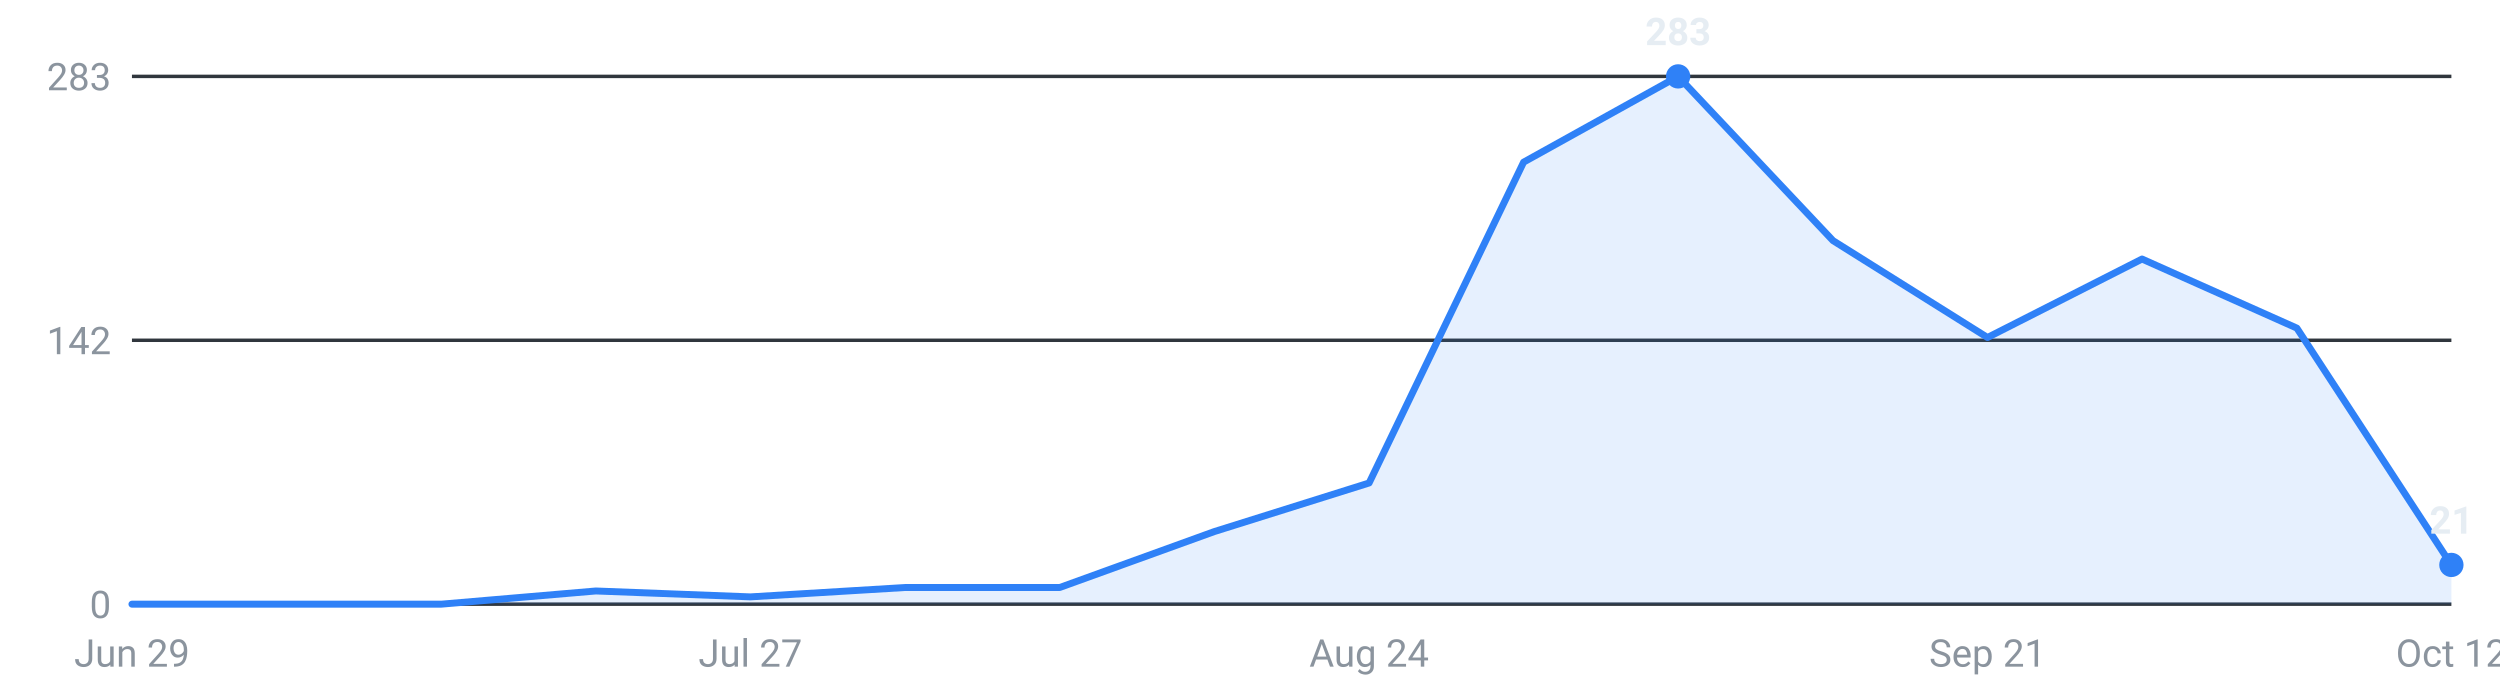
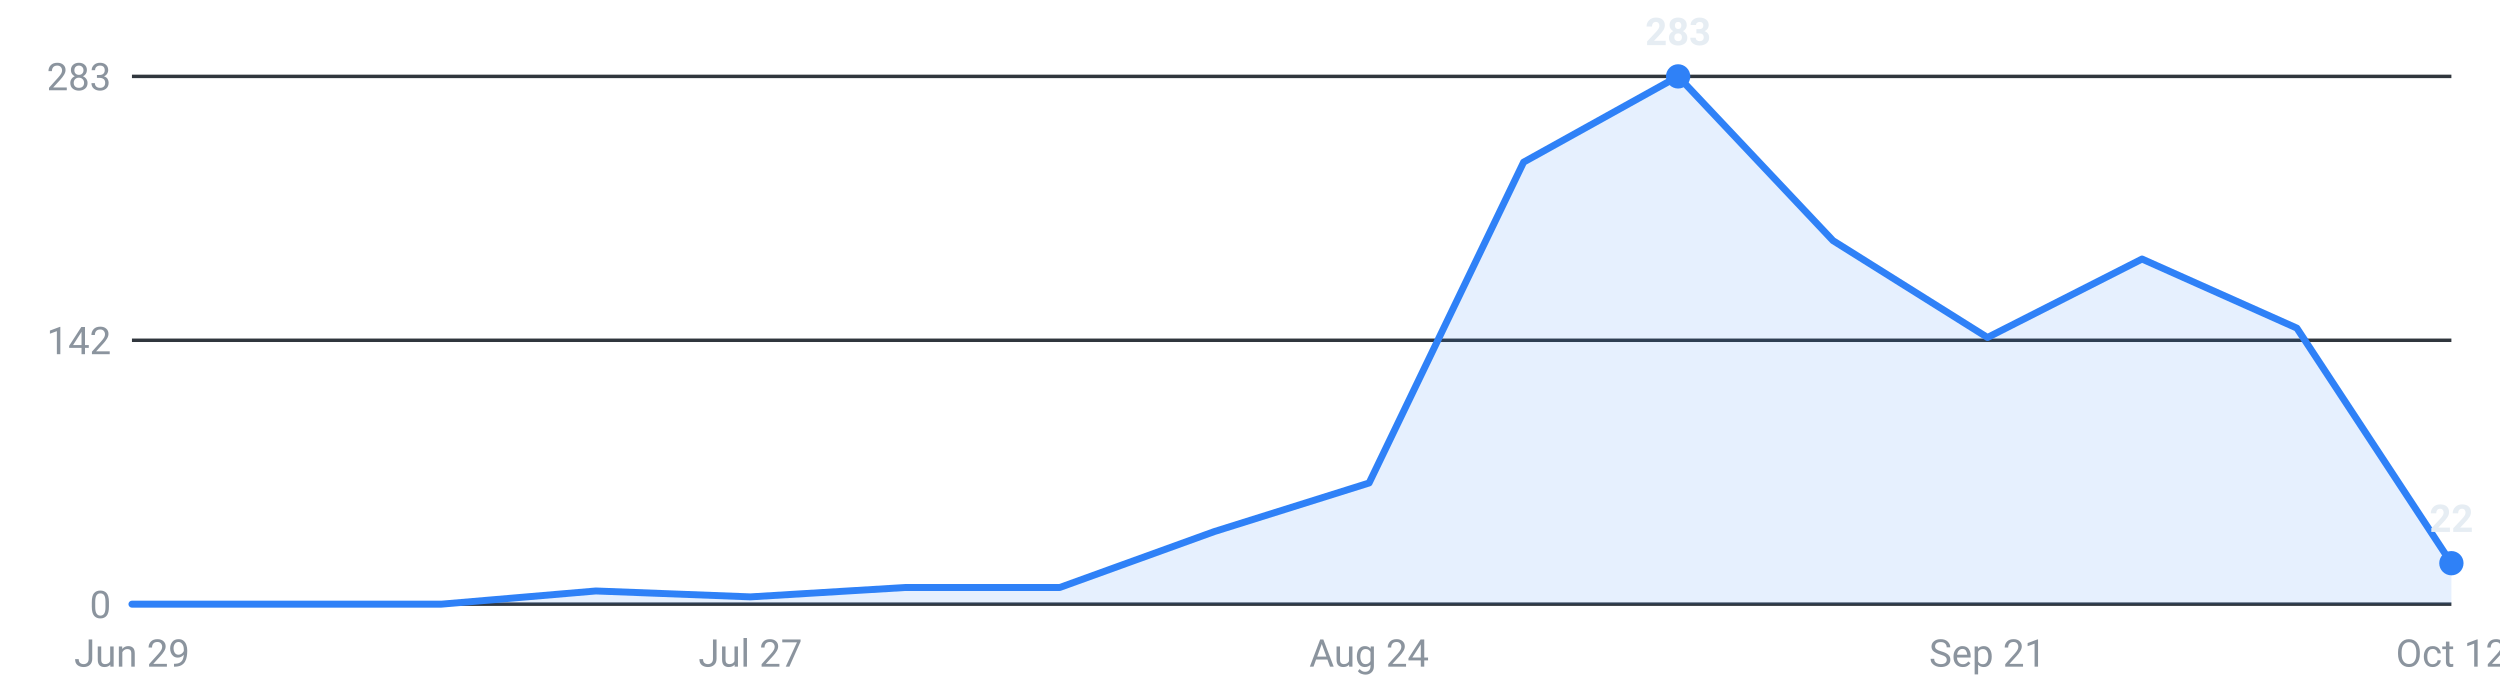
<svg xmlns="http://www.w3.org/2000/svg" viewBox="0 0 720 200" width="720" height="200" role="img" aria-label="Internships posted per week, last 16 weeks">
  <g font-family="-apple-system,Segoe UI,Roboto,sans-serif" font-size="11">
    <line x1="38" y1="174.0" x2="706" y2="174.0" stroke="#30363d" stroke-width="1" />
    <text x="32" y="178.0" text-anchor="end" fill="#8b949e">0</text>
    <line x1="38" y1="98.0" x2="706" y2="98.0" stroke="#30363d" stroke-width="1" />
    <text x="32" y="102.0" text-anchor="end" fill="#8b949e">142</text>
    <line x1="38" y1="22.0" x2="706" y2="22.0" stroke="#30363d" stroke-width="1" />
    <text x="32" y="26.0" text-anchor="end" fill="#8b949e">283</text>
-     <path d="M38.0,174 L38.0,174.0 L82.5,174.0 L127.1,174.0 L171.6,170.2 L216.1,171.9 L260.7,169.2 L305.2,169.2 L349.7,153.1 L394.3,139.1 L438.8,46.7 L483.3,22.0 L527.9,69.3 L572.4,97.2 L616.9,74.6 L661.5,94.5 L706.0,162.7 L706.0,174 Z" fill="#2f81f7" fill-opacity="0.12" />
-     <polyline points="38.0,174.0 82.5,174.0 127.1,174.0 171.6,170.2 216.1,171.9 260.7,169.2 305.2,169.2 349.7,153.1 394.3,139.1 438.8,46.7 483.3,22.0 527.9,69.3 572.4,97.2 616.9,74.6 661.5,94.5 706.0,162.7" fill="none" stroke="#2f81f7" stroke-width="2" stroke-linejoin="round" stroke-linecap="round" />
+     <path d="M38.0,174 L38.0,174.0 L82.5,174.0 L127.1,174.0 L171.6,170.2 L216.1,171.9 L260.7,169.2 L305.2,169.2 L349.7,153.1 L394.3,139.1 L438.8,46.7 L483.3,22.0 L527.9,69.3 L572.4,97.2 L616.9,74.6 L661.5,94.5 L706.0,162.2 L706.0,174 Z" fill="#2f81f7" fill-opacity="0.12" />
+     <polyline points="38.0,174.0 82.5,174.0 127.1,174.0 171.6,170.2 216.1,171.9 260.7,169.2 305.2,169.2 349.7,153.1 394.3,139.1 438.8,46.7 483.3,22.0 527.9,69.3 572.4,97.2 616.9,74.6 661.5,94.5 706.0,162.2" fill="none" stroke="#2f81f7" stroke-width="2" stroke-linejoin="round" stroke-linecap="round" />
    <circle cx="483.3" cy="22.0" r="3.5" fill="#2f81f7" />
    <text x="483.3" y="13.0" text-anchor="middle" fill="#e6edf3" font-weight="600">283</text>
-     <circle cx="706.0" cy="162.7" r="3.5" fill="#2f81f7" />
-     <text x="706.0" y="153.7" text-anchor="middle" fill="#e6edf3" font-weight="600">21</text>
+     <circle cx="706.0" cy="162.2" r="3.5" fill="#2f81f7" />
+     <text x="706.0" y="153.2" text-anchor="middle" fill="#e6edf3" font-weight="600">22</text>
    <text x="38.0" y="192" text-anchor="middle" fill="#8b949e">Jun 29</text>
    <text x="216.1" y="192" text-anchor="middle" fill="#8b949e">Jul 27</text>
    <text x="394.3" y="192" text-anchor="middle" fill="#8b949e">Aug 24</text>
    <text x="572.4" y="192" text-anchor="middle" fill="#8b949e">Sep 21</text>
    <text x="706.0" y="192" text-anchor="middle" fill="#8b949e">Oct 12</text>
  </g>
</svg>
